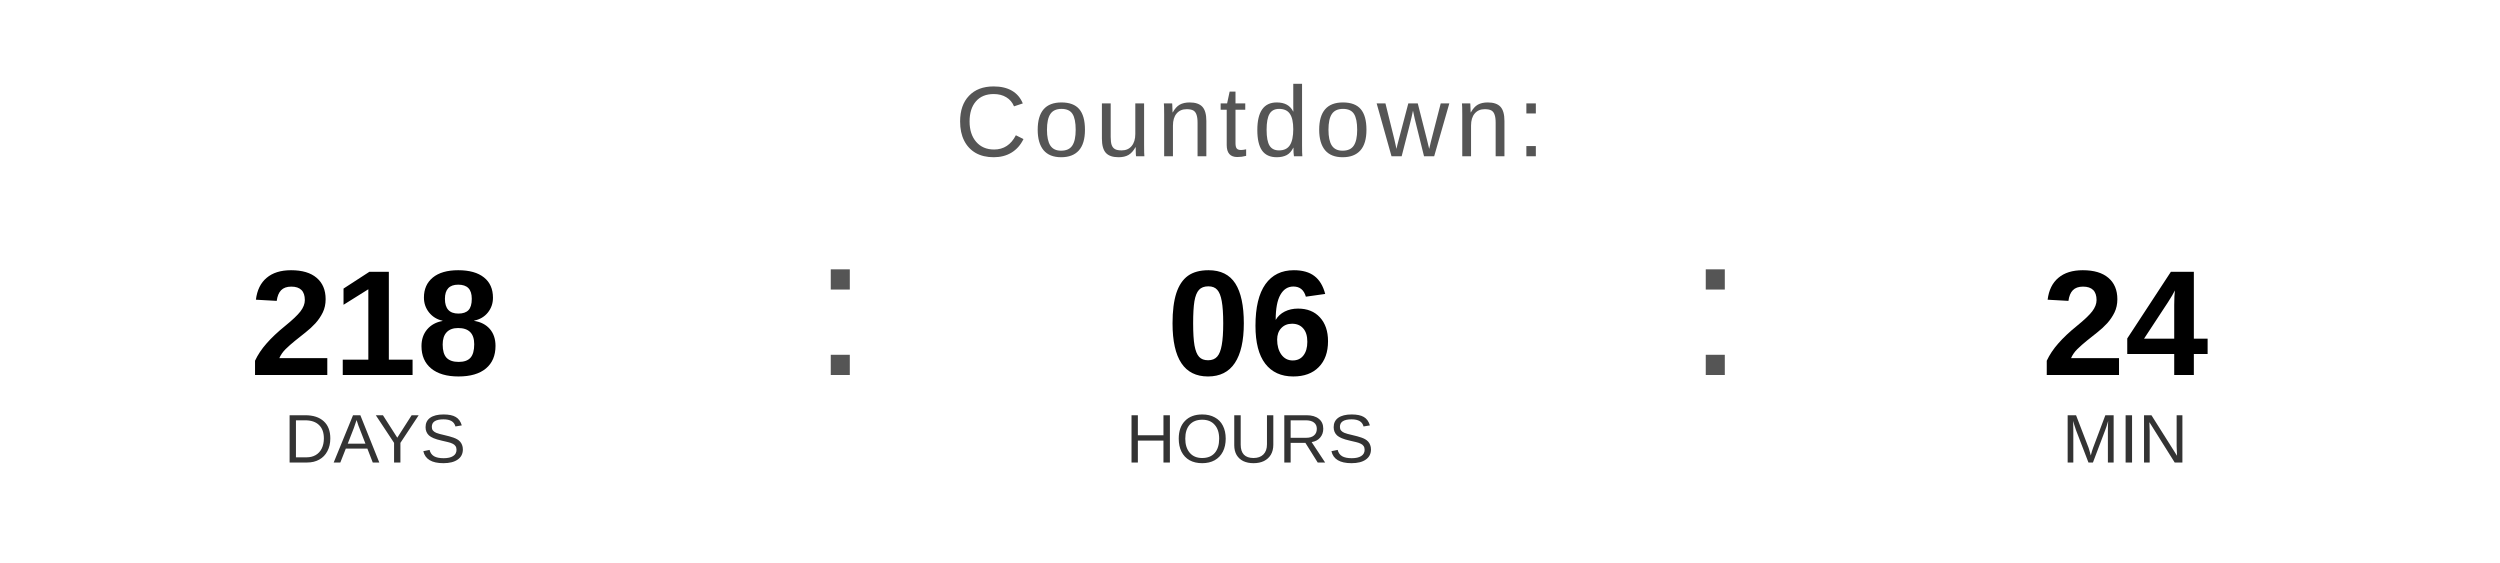
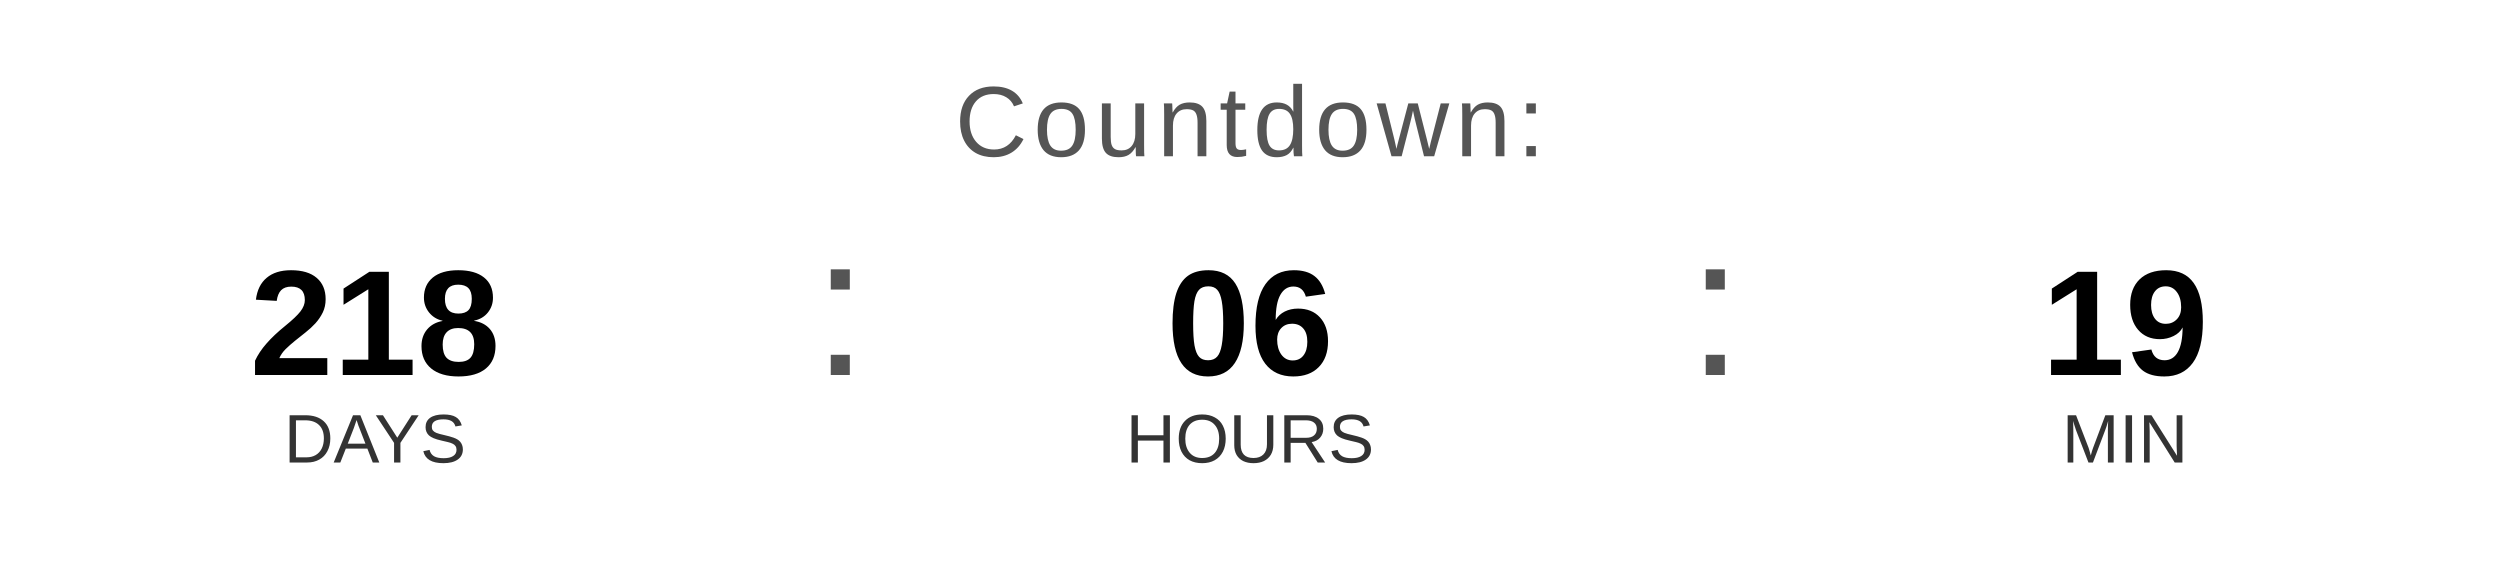
<svg xmlns="http://www.w3.org/2000/svg" width="400" height="90" viewBox="0 0 400 90">
  <text x="200" y="25" font-family="Arial, Helvetica, sans-serif" font-size="16" fill="#555555" text-anchor="middle" letter-spacing="1">
    Countdown:
  </text>
  <text x="60" y="60" font-family="Arial, Helvetica, sans-serif" font-size="24" font-weight="bold" fill="#000000" text-anchor="middle">218</text>
  <text x="60" y="74" font-family="Arial, Helvetica, sans-serif" font-size="11" fill="#333333" text-anchor="middle">DAYS</text>
  <text x="130" y="60" font-family="Arial, sans-serif" font-size="32" fill="#555555">:</text>
  <text x="200" y="60" font-family="Arial, Helvetica, sans-serif" font-size="24" font-weight="bold" fill="#000000" text-anchor="middle">06</text>
  <text x="200" y="74" font-family="Arial, Helvetica, sans-serif" font-size="11" fill="#333333" text-anchor="middle">HOURS</text>
  <text x="270" y="60" font-family="Arial, sans-serif" font-size="32" fill="#555555">:</text>
-   <text x="340" y="60" font-family="Arial, Helvetica, sans-serif" font-size="24" font-weight="bold" fill="#000000" text-anchor="middle">24</text>
+   <text x="340" y="60" font-family="Arial, Helvetica, sans-serif" font-size="24" font-weight="bold" fill="#000000" text-anchor="middle">19</text>
  <text x="340" y="74" font-family="Arial, Helvetica, sans-serif" font-size="11" fill="#333333" text-anchor="middle">MIN</text>
</svg>
